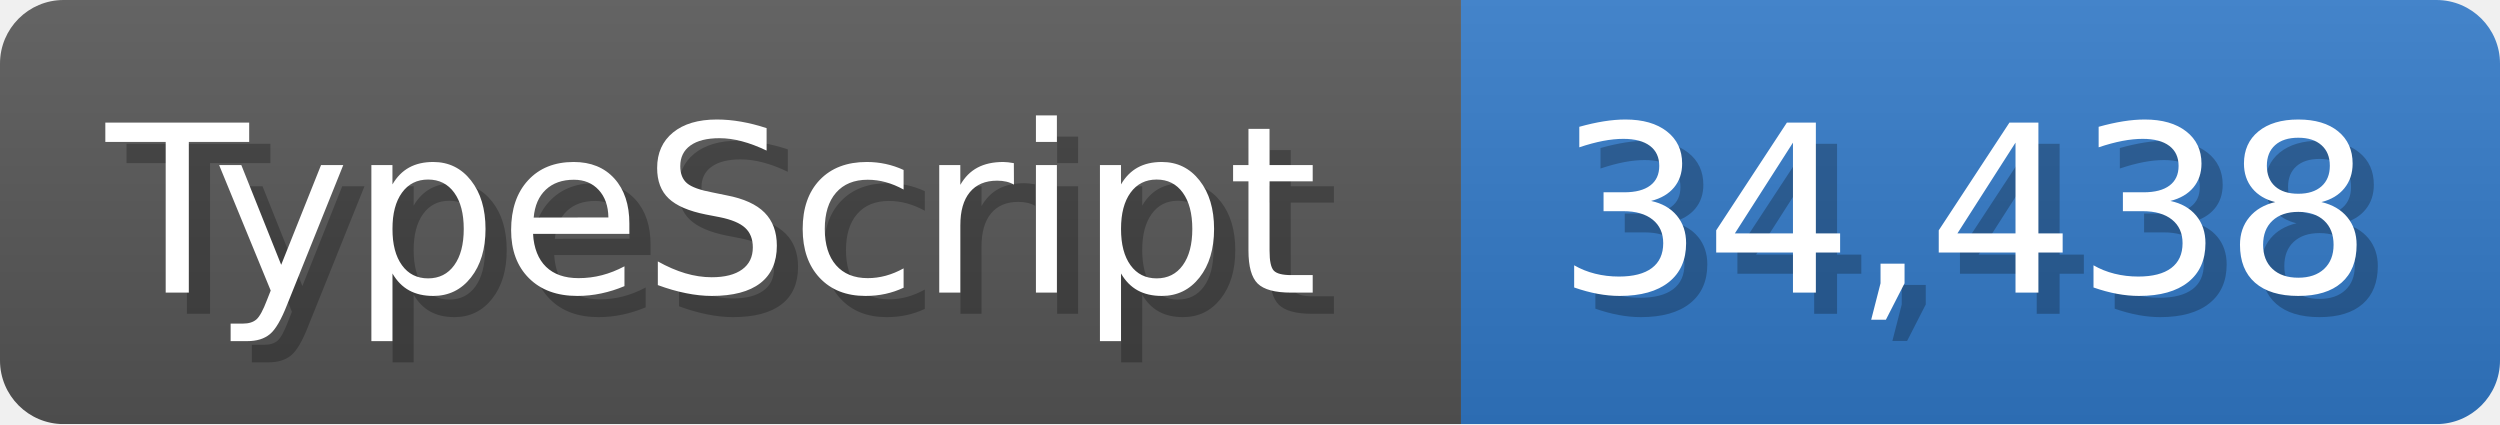
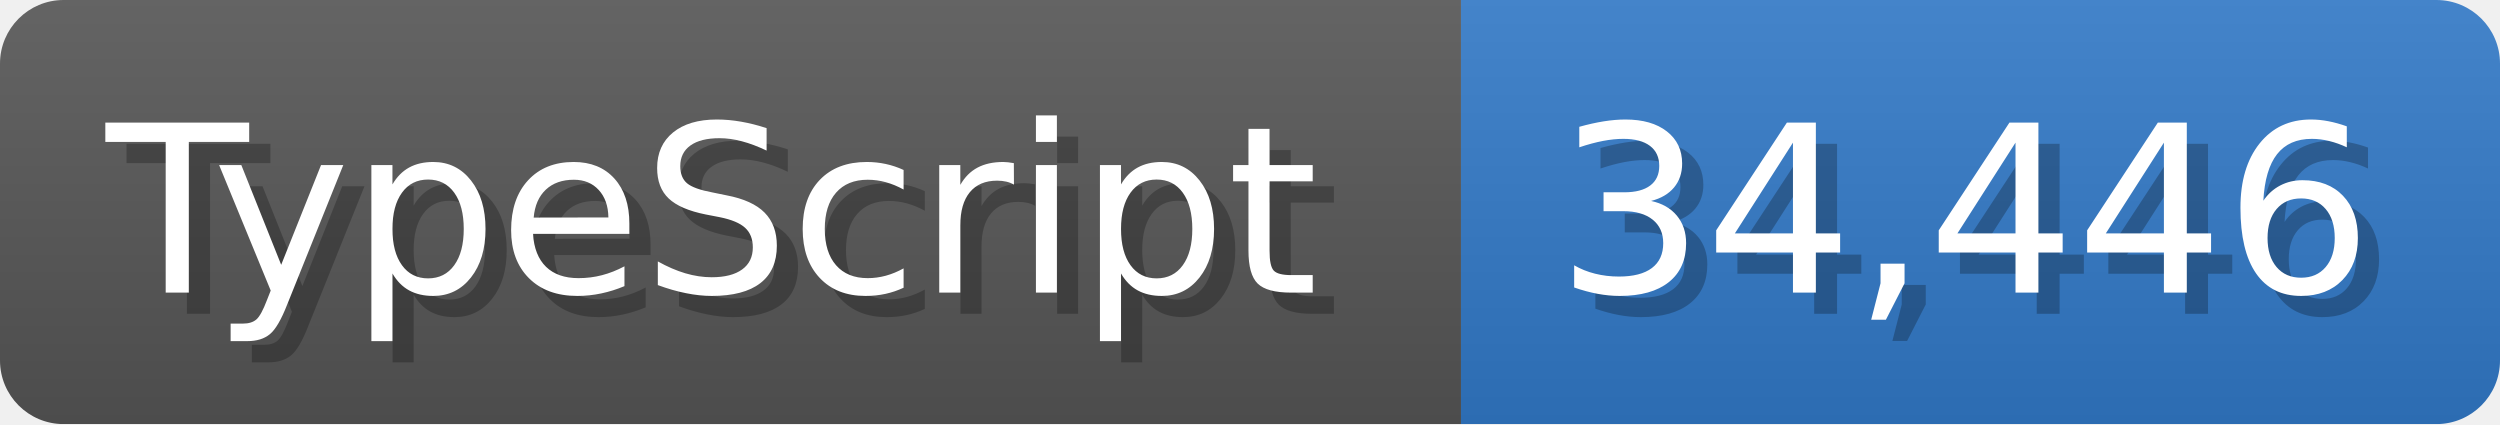
<svg xmlns="http://www.w3.org/2000/svg" width="117.9" height="20" viewBox="0 0 1179 200">
  <linearGradient id="a" x2="0" y2="100%">
    <stop offset="0" stop-opacity=".1" stop-color="#EEE" />
    <stop offset="1" stop-opacity=".1" />
  </linearGradient>
  <mask id="m">
    <rect width="1179" height="200" rx="30" fill="#FFF" />
  </mask>
  <g mask="url(#m)">
    <rect width="689" height="200" fill="#555" />
    <rect width="490" height="200" fill="#3178c6" x="689" />
    <rect width="1179" height="200" fill="url(#a)" />
  </g>
  <g fill="#fff" text-anchor="start" font-family="Verdana,DejaVu Sans,sans-serif" font-size="110">
    <text x="60" y="148" textLength="589" fill="#000" opacity="0.25">TypeScript</text>
    <text x="50" y="138" textLength="589">TypeScript</text>
-     <text x="744" y="148" textLength="390" fill="#000" opacity="0.25">34,438</text>
-     <text x="734" y="138" textLength="390">34,438</text>
+     <text x="744" y="148" textLength="390" fill="#000" opacity="0.25">34,446</text>
+     <text x="734" y="138" textLength="390">34,446</text>
  </g>
</svg>
